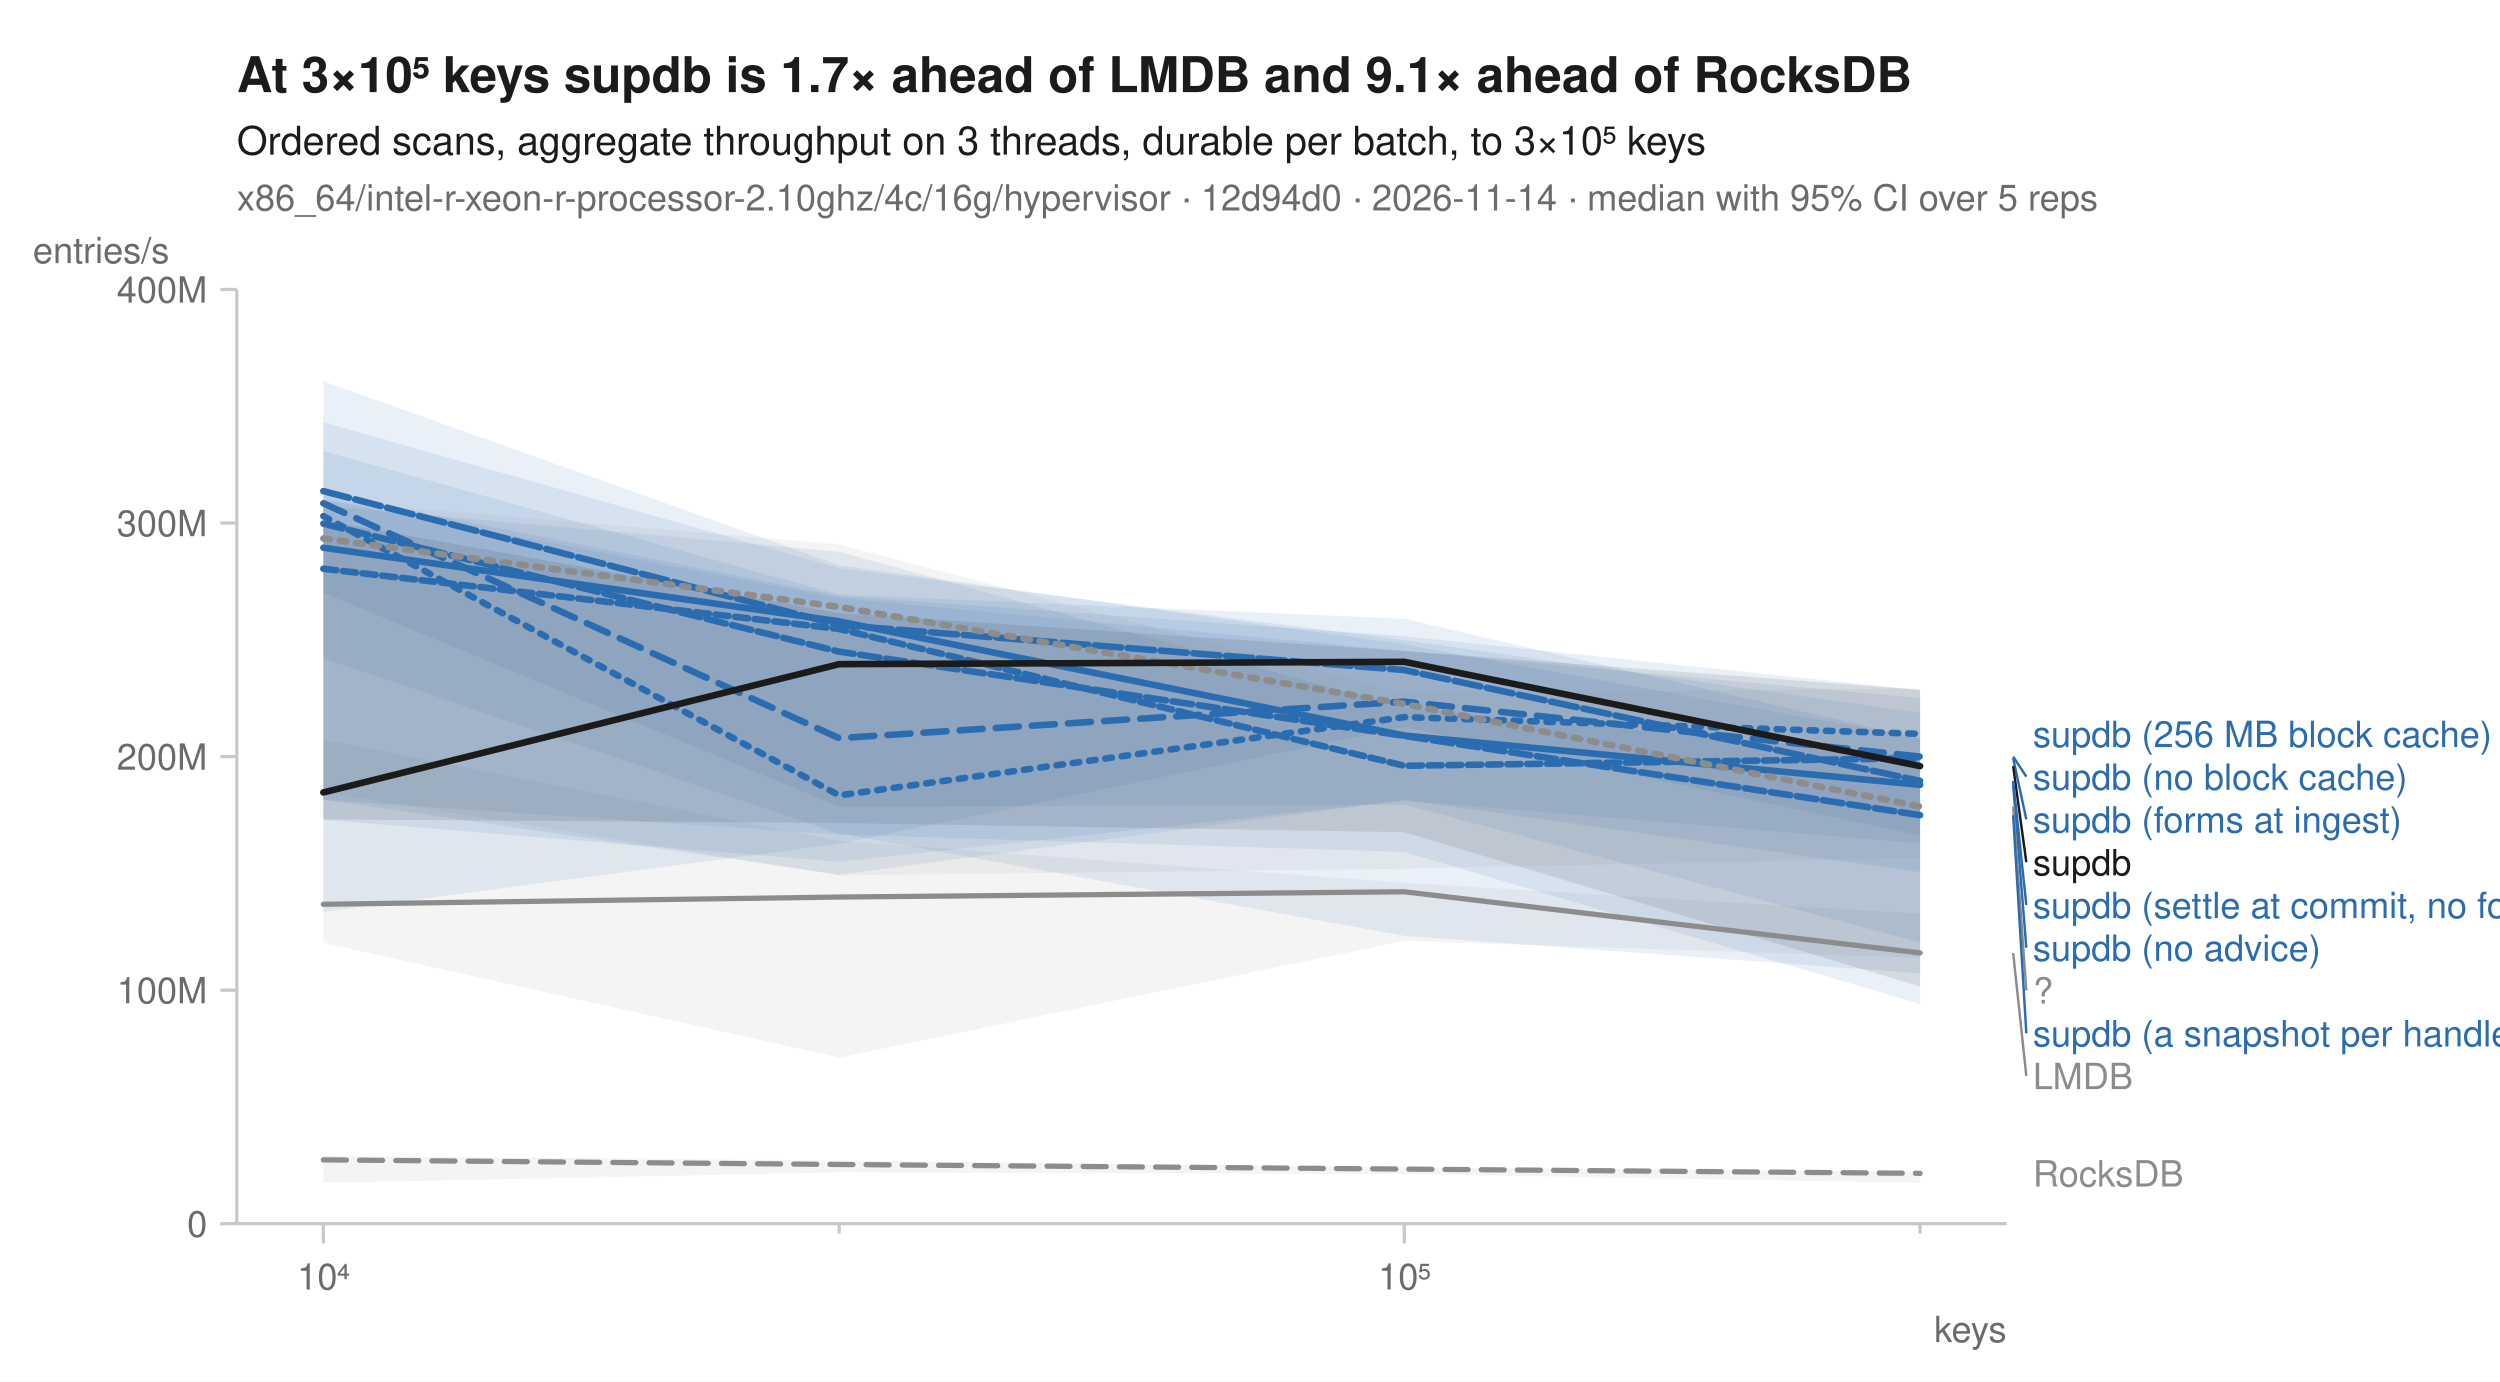
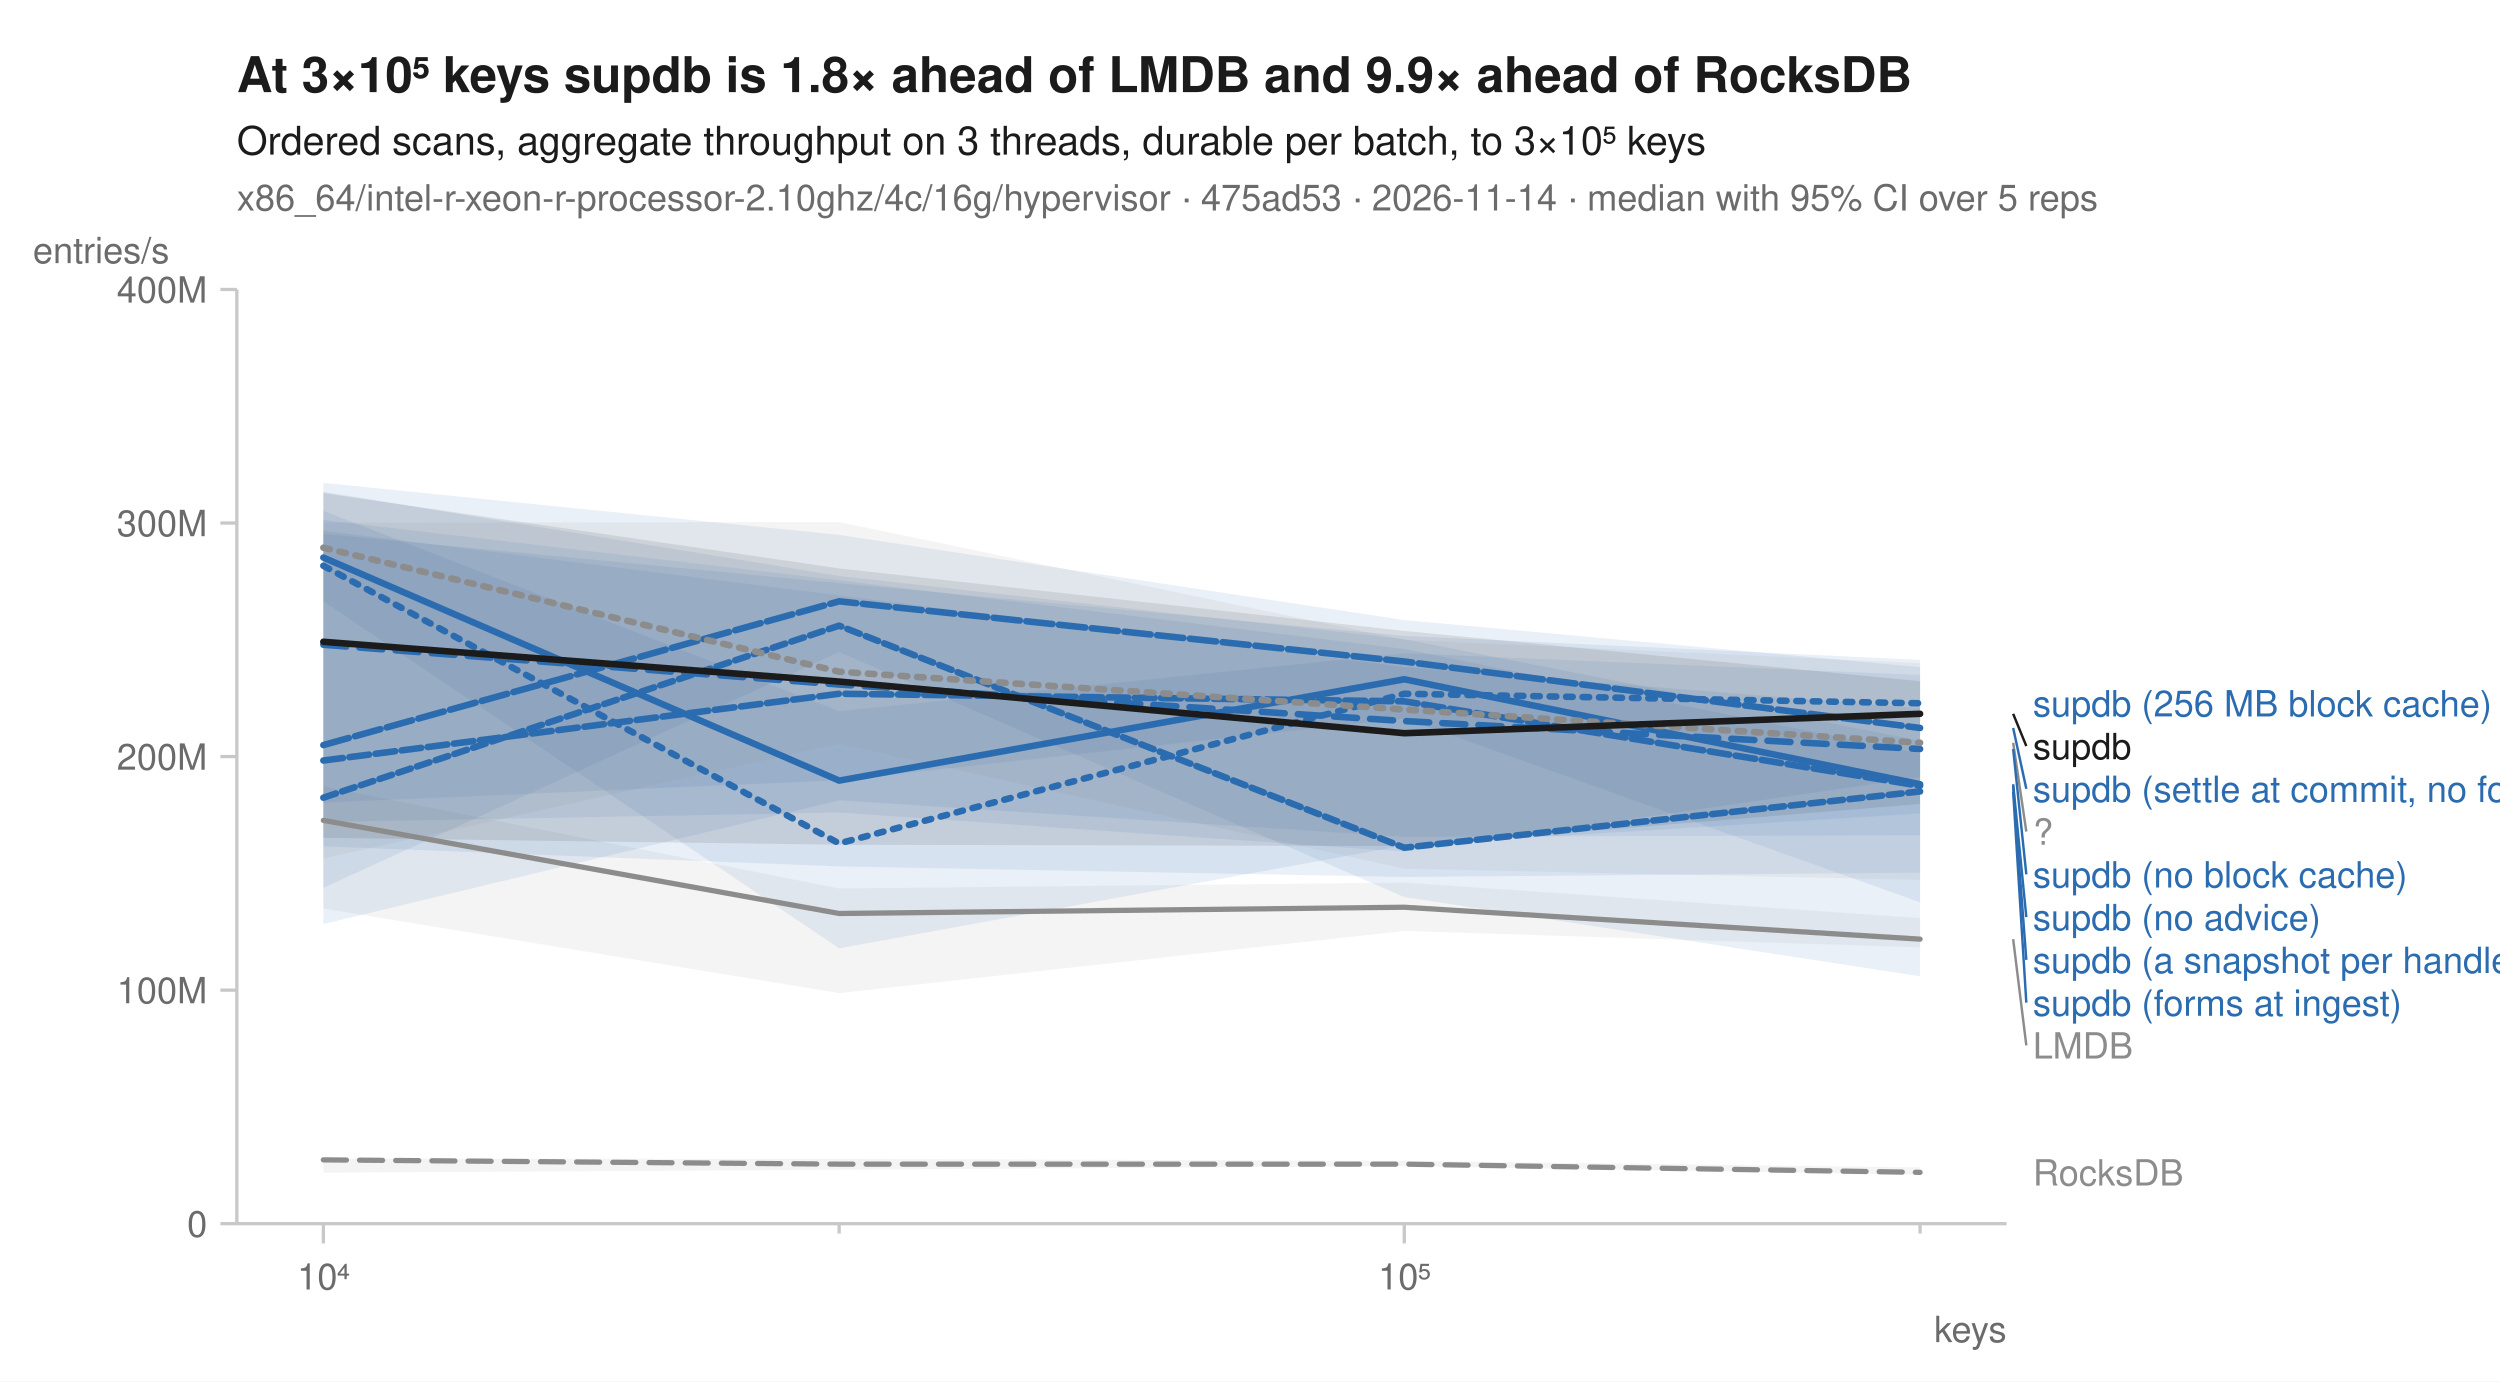
<svg xmlns="http://www.w3.org/2000/svg" width="760" height="420" viewBox="0 0 760 420" font-family="-apple-system, BlinkMacSystemFont, 'Segoe UI', Helvetica, Arial, sans-serif" fill="#1b1b1b">
  <rect width="760" height="420" fill="white" />
-   <text x="72" y="28" font-size="15" font-weight="600">At 3×10⁵ keys supdb is 1.7× ahead of LMDB and 9.1× ahead of RocksDB</text>
+   <text x="72" y="28" font-size="15" font-weight="600">At 3×10⁵ keys supdb is 1.8× ahead of LMDB and 9.9× ahead of RocksDB</text>
  <text x="72" y="47" font-size="12">Ordered scans, aggregate throughput on 3 threads, durable per batch, to 3×10⁵ keys</text>
-   <text x="72" y="64" font-size="11" fill="#6b6b6b">x86_64/intel-r-xeon-r-processor-2.10ghz/4c/16g/hypervisor · 12d94d0 · 2026-11-14 · median with 95% CI over 5 reps</text>
+   <text x="72" y="64" font-size="11" fill="#6b6b6b">x86_64/intel-r-xeon-r-processor-2.10ghz/4c/16g/hypervisor · 475ad53 · 2026-11-14 · median with 95% CI over 5 reps</text>
  <line x1="72" y1="372" x2="610" y2="372" stroke="#c8c8c8" stroke-width="1" />
  <line x1="72" y1="88" x2="72" y2="372" stroke="#c8c8c8" stroke-width="1" />
  <line x1="98.3" y1="372" x2="98.3" y2="378" stroke="#c8c8c8" stroke-width="1" />
  <text x="98.3" y="392" font-size="11" text-anchor="middle" fill="#6b6b6b">10⁴</text>
  <line x1="255.1" y1="372" x2="255.1" y2="375" stroke="#c8c8c8" stroke-width="1" />
  <line x1="426.9" y1="372" x2="426.9" y2="378" stroke="#c8c8c8" stroke-width="1" />
  <text x="426.9" y="392" font-size="11" text-anchor="middle" fill="#6b6b6b">10⁵</text>
  <line x1="583.7" y1="372" x2="583.7" y2="375" stroke="#c8c8c8" stroke-width="1" />
  <text x="610" y="408" font-size="11" text-anchor="end" fill="#6b6b6b">keys</text>
  <line x1="67" y1="372.0" x2="72" y2="372.0" stroke="#c8c8c8" stroke-width="1" />
  <text x="63" y="376.0" font-size="11" text-anchor="end" fill="#6b6b6b">0</text>
  <line x1="67" y1="301.0" x2="72" y2="301.0" stroke="#c8c8c8" stroke-width="1" />
  <text x="63" y="305.0" font-size="11" text-anchor="end" fill="#6b6b6b">100M</text>
  <line x1="67" y1="230.0" x2="72" y2="230.0" stroke="#c8c8c8" stroke-width="1" />
  <text x="63" y="234.0" font-size="11" text-anchor="end" fill="#6b6b6b">200M</text>
  <line x1="67" y1="159.0" x2="72" y2="159.0" stroke="#c8c8c8" stroke-width="1" />
  <text x="63" y="163.0" font-size="11" text-anchor="end" fill="#6b6b6b">300M</text>
  <line x1="67" y1="88.0" x2="72" y2="88.0" stroke="#c8c8c8" stroke-width="1" />
  <text x="63" y="92.0" font-size="11" text-anchor="end" fill="#6b6b6b">400M</text>
  <text x="10" y="80" font-size="11" text-anchor="start" fill="#6b6b6b">entries/s</text>
-   <path d="M98.3,351.4 L255.1,352.8 L426.9,354.9 L583.7,356.2 L583.7,359.6 L426.9,356.9 L255.1,356.4 L98.3,359.6 Z" fill="#8c8c8c" fill-opacity="0.10" />
-   <path d="M98.3,224.9 L255.1,255.6 L426.9,268.4 L583.7,277.8 L583.7,291.2 L426.9,286.0 L255.1,321.5 L98.3,286.6 Z" fill="#8c8c8c" fill-opacity="0.10" />
-   <path d="M98.3,128.4 L255.1,172.7 L426.9,194.6 L583.7,216.7 L583.7,295.9 L426.9,284.5 L255.1,253.4 L98.3,200.1 Z" fill="#2b6cb0" fill-opacity="0.10" />
-   <path d="M98.3,115.9 L255.1,171.8 L426.9,195.9 L583.7,224.4 L583.7,253.9 L426.9,221.0 L255.1,256.5 L98.3,277.2 Z" fill="#2b6cb0" fill-opacity="0.10" />
-   <path d="M98.3,153.8 L255.1,167.7 L426.9,215.2 L583.7,230.0 L583.7,305.2 L426.9,259.0 L255.1,253.7 L98.3,243.2 Z" fill="#2b6cb0" fill-opacity="0.10" />
-   <path d="M98.3,149.9 L255.1,181.2 L426.9,193.4 L583.7,209.8 L583.7,286.5 L426.9,244.6 L255.1,245.2 L98.3,180.2 Z" fill="#2b6cb0" fill-opacity="0.10" />
-   <path d="M98.3,137.1 L255.1,180.8 L426.9,188.1 L583.7,224.6 L583.7,256.4 L426.9,243.4 L255.1,262.0 L98.3,249.2 Z" fill="#2b6cb0" fill-opacity="0.10" />
-   <path d="M98.3,151.8 L255.1,181.8 L426.9,197.9 L583.7,212.2 L583.7,265.1 L426.9,243.2 L255.1,265.9 L98.3,243.1 Z" fill="#2b6cb0" fill-opacity="0.10" />
-   <path d="M98.3,152.2 L255.1,165.5 L426.9,210.7 L583.7,209.3 L583.7,260.8 L426.9,264.1 L255.1,266.1 L98.3,240.8 Z" fill="#8c8c8c" fill-opacity="0.10" />
-   <path d="M98.3,158.2 L255.1,186.4 L426.9,197.9 L583.7,209.7 L583.7,299.9 L426.9,253.0 L255.1,250.2 L98.3,249.1 Z" fill="#1b1b1b" fill-opacity="0.10" />
-   <path d="M98.3,352.6 L255.1,354.0 L426.9,355.4 L583.7,356.7 " fill="none" stroke="#8c8c8c" stroke-width="1.6" stroke-linejoin="round" stroke-linecap="round" stroke-dasharray="7,4" />
-   <path d="M98.3,274.9 L255.1,272.7 L426.9,271.1 L583.7,289.7 " fill="none" stroke="#8c8c8c" stroke-width="1.6" stroke-linejoin="round" stroke-linecap="round" />
-   <path d="M98.3,156.9 L255.1,241.8 L426.9,218.0 L583.7,223.1 " fill="none" stroke="#2b6cb0" stroke-width="2" stroke-linejoin="round" stroke-linecap="round" stroke-dasharray="2,3" />
-   <path d="M98.3,153.0 L255.1,224.4 L426.9,213.3 L583.7,230.0 " fill="none" stroke="#2b6cb0" stroke-width="2" stroke-linejoin="round" stroke-linecap="round" stroke-dasharray="7,4" />
-   <path d="M98.3,166.5 L255.1,188.9 L426.9,223.6 L583.7,238.6 " fill="none" stroke="#2b6cb0" stroke-width="2" stroke-linejoin="round" stroke-linecap="round" />
-   <path d="M98.3,159.2 L255.1,198.1 L426.9,223.7 L583.7,247.8 " fill="none" stroke="#2b6cb0" stroke-width="2" stroke-linejoin="round" stroke-linecap="round" stroke-dasharray="6,2" />
-   <path d="M98.3,149.3 L255.1,190.0 L426.9,203.7 L583.7,237.4 " fill="none" stroke="#2b6cb0" stroke-width="2" stroke-linejoin="round" stroke-linecap="round" stroke-dasharray="8,2" />
-   <path d="M98.3,172.9 L255.1,191.2 L426.9,232.8 L583.7,230.5 " fill="none" stroke="#2b6cb0" stroke-width="2" stroke-linejoin="round" stroke-linecap="round" stroke-dasharray="4,2" />
-   <path d="M98.3,163.7 L255.1,184.5 L426.9,214.0 L583.7,245.2 " fill="none" stroke="#8c8c8c" stroke-width="2" stroke-linejoin="round" stroke-linecap="round" stroke-dasharray="2,3" />
-   <path d="M98.3,240.9 L255.1,201.9 L426.9,201.2 L583.7,232.9 " fill="none" stroke="#1b1b1b" stroke-width="2" stroke-linejoin="round" stroke-linecap="round" />
-   <text x="618.0" y="227.1" font-size="11" fill="#2b6cb0">supdb (256 MB block cache)</text>
-   <line x1="612.0" y1="230.0" x2="616.0" y2="236.1" stroke="#2b6cb0" stroke-width="0.75" />
-   <text x="618.0" y="240.1" font-size="11" fill="#2b6cb0">supdb (no block cache)</text>
-   <line x1="612.0" y1="230.5" x2="616.0" y2="249.1" stroke="#2b6cb0" stroke-width="0.75" />
-   <text x="618.0" y="253.1" font-size="11" fill="#2b6cb0">supdb (forms at ingest)</text>
-   <line x1="612.0" y1="232.9" x2="616.0" y2="262.1" stroke="#1b1b1b" stroke-width="0.75" />
-   <text x="618.0" y="266.1" font-size="11" fill="#1b1b1b">supdb</text>
-   <line x1="612.0" y1="237.4" x2="616.0" y2="275.1" stroke="#2b6cb0" stroke-width="0.75" />
-   <text x="618.0" y="279.1" font-size="11" fill="#2b6cb0">supdb (settle at commit, no forms)</text>
-   <line x1="612.0" y1="238.6" x2="616.0" y2="288.1" stroke="#2b6cb0" stroke-width="0.75" />
-   <text x="618.0" y="292.1" font-size="11" fill="#2b6cb0">supdb (no advice)</text>
-   <line x1="612.0" y1="245.2" x2="616.0" y2="301.1" stroke="#8c8c8c" stroke-width="0.75" />
-   <text x="618.0" y="305.1" font-size="11" fill="#8c8c8c">?</text>
-   <line x1="612.0" y1="247.8" x2="616.0" y2="314.1" stroke="#2b6cb0" stroke-width="0.75" />
-   <text x="618.0" y="318.1" font-size="11" fill="#2b6cb0">supdb (a snapshot per handle)</text>
-   <line x1="612.0" y1="289.7" x2="616.0" y2="327.1" stroke="#8c8c8c" stroke-width="0.75" />
-   <text x="618.0" y="331.1" font-size="11" fill="#8c8c8c">LMDB</text>
-   <text x="618.0" y="360.7" font-size="11" fill="#8c8c8c">RocksDB</text>
+   <path d="M98.3,352.2 L255.1,352.3 L426.9,352.9 L583.7,354.9 L583.7,357.1 L426.9,354.5 L255.1,355.6 L98.3,356.5 Z" fill="#8c8c8c" fill-opacity="0.10" />
+   <path d="M98.3,239.1 L255.1,270.1 L426.9,268.3 L583.7,279.1 L583.7,288.0 L426.9,283.0 L255.1,301.9 L98.3,276.2 Z" fill="#8c8c8c" fill-opacity="0.10" />
+   <path d="M98.3,155.3 L255.1,216.2 L426.9,198.6 L583.7,205.2 L583.7,247.3 L426.9,257.0 L255.1,288.3 L98.3,182.8 Z" fill="#2b6cb0" fill-opacity="0.10" />
+   <path d="M98.3,146.8 L255.1,162.6 L426.9,188.5 L583.7,202.8 L583.7,253.9 L426.9,254.4 L255.1,243.3 L98.3,280.9 Z" fill="#2b6cb0" fill-opacity="0.10" />
+   <path d="M98.3,149.5 L255.1,175.1 L426.9,194.3 L583.7,225.2 L583.7,265.3 L426.9,266.6 L255.1,263.4 L98.3,257.3 Z" fill="#2b6cb0" fill-opacity="0.10" />
+   <path d="M98.3,161.3 L255.1,181.0 L426.9,202.8 L583.7,215.3 L583.7,274.3 L426.9,218.4 L255.1,237.2 L98.3,244.0 Z" fill="#2b6cb0" fill-opacity="0.10" />
+   <path d="M98.3,162.3 L255.1,177.3 L426.9,193.3 L583.7,200.6 L583.7,236.3 L426.9,258.9 L255.1,247.0 L98.3,249.9 Z" fill="#2b6cb0" fill-opacity="0.10" />
+   <path d="M98.3,158.1 L255.1,176.4 L426.9,197.3 L583.7,229.1 L583.7,296.8 L426.9,272.7 L255.1,198.2 L98.3,269.9 Z" fill="#2b6cb0" fill-opacity="0.10" />
+   <path d="M98.3,158.9 L255.1,158.7 L426.9,194.5 L583.7,201.6 L583.7,267.5 L426.9,264.1 L255.1,226.1 L98.3,261.0 Z" fill="#8c8c8c" fill-opacity="0.10" />
+   <path d="M98.3,149.9 L255.1,172.8 L426.9,191.8 L583.7,207.1 L583.7,244.4 L426.9,257.2 L255.1,256.8 L98.3,254.7 Z" fill="#1b1b1b" fill-opacity="0.10" />
+   <path d="M98.3,352.6 L255.1,353.9 L426.9,353.9 L583.7,356.4 " fill="none" stroke="#8c8c8c" stroke-width="1.6" stroke-linejoin="round" stroke-linecap="round" stroke-dasharray="7,4" />
+   <path d="M98.3,249.4 L255.1,277.7 L426.9,275.8 L583.7,285.5 " fill="none" stroke="#8c8c8c" stroke-width="1.6" stroke-linejoin="round" stroke-linecap="round" />
+   <path d="M98.3,172.0 L255.1,256.4 L426.9,210.9 L583.7,213.8 " fill="none" stroke="#2b6cb0" stroke-width="2" stroke-linejoin="round" stroke-linecap="round" stroke-dasharray="2,3" />
+   <path d="M98.3,196.0 L255.1,208.1 L426.9,219.2 L583.7,227.7 " fill="none" stroke="#2b6cb0" stroke-width="2" stroke-linejoin="round" stroke-linecap="round" stroke-dasharray="7,4" />
+   <path d="M98.3,169.5 L255.1,237.3 L426.9,206.5 L583.7,238.4 " fill="none" stroke="#2b6cb0" stroke-width="2" stroke-linejoin="round" stroke-linecap="round" />
+   <path d="M98.3,231.2 L255.1,210.9 L426.9,213.2 L583.7,238.9 " fill="none" stroke="#2b6cb0" stroke-width="2" stroke-linejoin="round" stroke-linecap="round" stroke-dasharray="6,2" />
+   <path d="M98.3,226.5 L255.1,182.8 L426.9,201.1 L583.7,221.3 " fill="none" stroke="#2b6cb0" stroke-width="2" stroke-linejoin="round" stroke-linecap="round" stroke-dasharray="8,2" />
+   <path d="M98.3,242.5 L255.1,190.2 L426.9,257.7 L583.7,240.6 " fill="none" stroke="#2b6cb0" stroke-width="2" stroke-linejoin="round" stroke-linecap="round" stroke-dasharray="4,2" />
+   <path d="M98.3,166.5 L255.1,204.2 L426.9,215.7 L583.7,225.8 " fill="none" stroke="#8c8c8c" stroke-width="2" stroke-linejoin="round" stroke-linecap="round" stroke-dasharray="2,3" />
+   <path d="M98.3,195.1 L255.1,207.2 L426.9,222.9 L583.7,217.0 " fill="none" stroke="#1b1b1b" stroke-width="2" stroke-linejoin="round" stroke-linecap="round" />
+   <text x="618.0" y="217.8" font-size="11" fill="#2b6cb0">supdb (256 MB block cache)</text>
+   <line x1="612.0" y1="217.0" x2="616.0" y2="226.8" stroke="#1b1b1b" stroke-width="0.75" />
+   <text x="618.0" y="230.8" font-size="11" fill="#1b1b1b">supdb</text>
+   <line x1="612.0" y1="221.3" x2="616.0" y2="239.8" stroke="#2b6cb0" stroke-width="0.75" />
+   <text x="618.0" y="243.8" font-size="11" fill="#2b6cb0">supdb (settle at commit, no forms)</text>
+   <line x1="612.0" y1="225.8" x2="616.0" y2="252.8" stroke="#8c8c8c" stroke-width="0.75" />
+   <text x="618.0" y="256.8" font-size="11" fill="#8c8c8c">?</text>
+   <line x1="612.0" y1="227.7" x2="616.0" y2="265.8" stroke="#2b6cb0" stroke-width="0.75" />
+   <text x="618.0" y="269.8" font-size="11" fill="#2b6cb0">supdb (no block cache)</text>
+   <line x1="612.0" y1="238.4" x2="616.0" y2="278.8" stroke="#2b6cb0" stroke-width="0.75" />
+   <text x="618.0" y="282.8" font-size="11" fill="#2b6cb0">supdb (no advice)</text>
+   <line x1="612.0" y1="238.9" x2="616.0" y2="291.8" stroke="#2b6cb0" stroke-width="0.75" />
+   <text x="618.0" y="295.8" font-size="11" fill="#2b6cb0">supdb (a snapshot per handle)</text>
+   <line x1="612.0" y1="240.6" x2="616.0" y2="304.8" stroke="#2b6cb0" stroke-width="0.75" />
+   <text x="618.0" y="308.8" font-size="11" fill="#2b6cb0">supdb (forms at ingest)</text>
+   <line x1="612.0" y1="285.5" x2="616.0" y2="317.8" stroke="#8c8c8c" stroke-width="0.75" />
+   <text x="618.0" y="321.8" font-size="11" fill="#8c8c8c">LMDB</text>
+   <text x="618.0" y="360.4" font-size="11" fill="#8c8c8c">RocksDB</text>
</svg>
